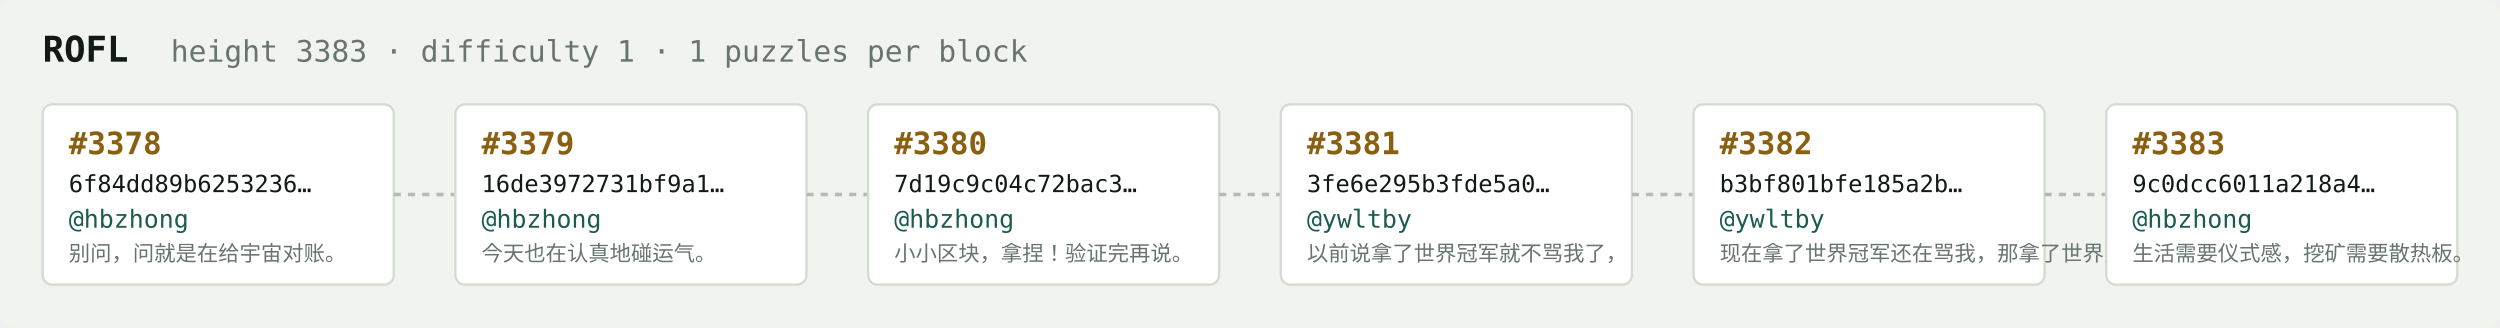
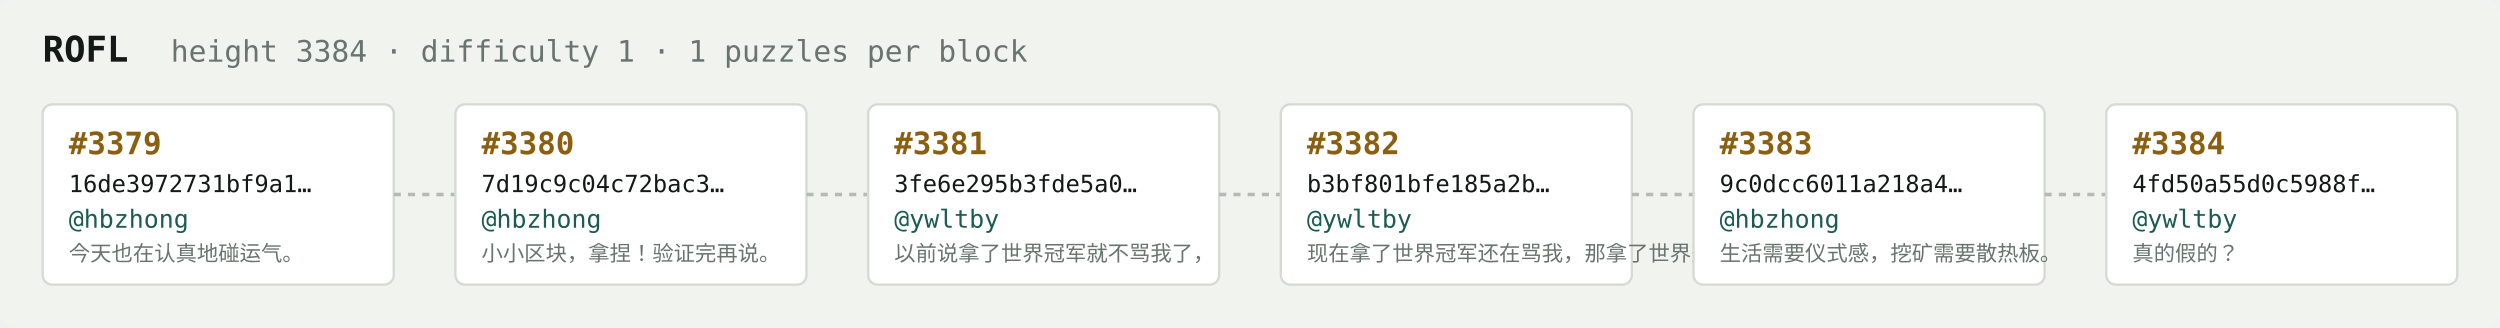
<svg xmlns="http://www.w3.org/2000/svg" width="1054" height="138" viewBox="0 0 1054 138" font-family="ui-monospace,SFMono-Regular,Menlo,monospace">
  <rect fill="#f1f3ef" width="1054" height="138" rx="6" />
  <text x="18" y="26" fill="#121916" font-size="15" font-weight="700">ROFL</text>
-   <text x="72" y="26" fill="#68746e" font-size="12.5">height 3383 · difficulty 1 · 1 puzzles per block</text>
+   <text x="72" y="26" fill="#68746e" font-size="12.5">height 3384 · difficulty 1 · 1 puzzles per block</text>
  <rect x="18" y="44" width="148" height="76" rx="4" fill="#ffffff" stroke="#d5dbd2" stroke-width="1" />
-   <text x="29" y="65" fill="#8a5f10" font-size="13" font-weight="700">#3378</text>
-   <text x="29" y="81" fill="#121916" font-size="10">6f84dd89b6253236…</text>
+   <text x="29" y="65" fill="#8a5f10" font-size="13" font-weight="700">#3379</text>
+   <text x="29" y="81" fill="#121916" font-size="10">16de3972731bf9a1…</text>
  <text x="29" y="96" fill="#1c5b52" font-size="10.5">@hbzhong</text>
-   <text x="29" y="110" fill="#68746e" font-size="9">别问，问就是在给宇宙对账。</text>
+   <text x="29" y="110" fill="#68746e" font-size="9">今天也在认真地碰运气。</text>
  <line x1="166" y1="82.0" x2="192" y2="82.0" stroke="#b3bcb4" stroke-width="1.5" stroke-dasharray="3 3" />
  <rect x="192" y="44" width="148" height="76" rx="4" fill="#ffffff" stroke="#d5dbd2" stroke-width="1" />
-   <text x="203" y="65" fill="#8a5f10" font-size="13" font-weight="700">#3379</text>
-   <text x="203" y="81" fill="#121916" font-size="10">16de3972731bf9a1…</text>
+   <text x="203" y="65" fill="#8a5f10" font-size="13" font-weight="700">#3380</text>
+   <text x="203" y="81" fill="#121916" font-size="10">7d19c9c04c72bac3…</text>
  <text x="203" y="96" fill="#1c5b52" font-size="10.5">@hbzhong</text>
-   <text x="203" y="110" fill="#68746e" font-size="9">今天也在认真地碰运气。</text>
+   <text x="203" y="110" fill="#68746e" font-size="9">小小区块，拿捏！验证完再说。</text>
  <line x1="340" y1="82.0" x2="366" y2="82.0" stroke="#b3bcb4" stroke-width="1.5" stroke-dasharray="3 3" />
  <rect x="366" y="44" width="148" height="76" rx="4" fill="#ffffff" stroke="#d5dbd2" stroke-width="1" />
-   <text x="377" y="65" fill="#8a5f10" font-size="13" font-weight="700">#3380</text>
-   <text x="377" y="81" fill="#121916" font-size="10">7d19c9c04c72bac3…</text>
-   <text x="377" y="96" fill="#1c5b52" font-size="10.5">@hbzhong</text>
-   <text x="377" y="110" fill="#68746e" font-size="9">小小区块，拿捏！验证完再说。</text>
+   <text x="377" y="65" fill="#8a5f10" font-size="13" font-weight="700">#3381</text>
+   <text x="377" y="81" fill="#121916" font-size="10">3fe6e295b3fde5a0…</text>
+   <text x="377" y="96" fill="#1c5b52" font-size="10.5">@ywltby</text>
+   <text x="377" y="110" fill="#68746e" font-size="9">以前说拿了世界冠军就不骂我了，</text>
  <line x1="514" y1="82.0" x2="540" y2="82.0" stroke="#b3bcb4" stroke-width="1.5" stroke-dasharray="3 3" />
  <rect x="540" y="44" width="148" height="76" rx="4" fill="#ffffff" stroke="#d5dbd2" stroke-width="1" />
-   <text x="551" y="65" fill="#8a5f10" font-size="13" font-weight="700">#3381</text>
-   <text x="551" y="81" fill="#121916" font-size="10">3fe6e295b3fde5a0…</text>
+   <text x="551" y="65" fill="#8a5f10" font-size="13" font-weight="700">#3382</text>
+   <text x="551" y="81" fill="#121916" font-size="10">b3bf801bfe185a2b…</text>
  <text x="551" y="96" fill="#1c5b52" font-size="10.5">@ywltby</text>
-   <text x="551" y="110" fill="#68746e" font-size="9">以前说拿了世界冠军就不骂我了，</text>
+   <text x="551" y="110" fill="#68746e" font-size="9">现在拿了世界冠军还在骂我，那拿了世界冠军有…</text>
  <line x1="688" y1="82.0" x2="714" y2="82.0" stroke="#b3bcb4" stroke-width="1.5" stroke-dasharray="3 3" />
  <rect x="714" y="44" width="148" height="76" rx="4" fill="#ffffff" stroke="#d5dbd2" stroke-width="1" />
-   <text x="725" y="65" fill="#8a5f10" font-size="13" font-weight="700">#3382</text>
-   <text x="725" y="81" fill="#121916" font-size="10">b3bf801bfe185a2b…</text>
-   <text x="725" y="96" fill="#1c5b52" font-size="10.5">@ywltby</text>
-   <text x="725" y="110" fill="#68746e" font-size="9">现在拿了世界冠军还在骂我，那拿了世界冠军有…</text>
+   <text x="725" y="65" fill="#8a5f10" font-size="13" font-weight="700">#3383</text>
+   <text x="725" y="81" fill="#121916" font-size="10">9c0dcc6011a218a4…</text>
+   <text x="725" y="96" fill="#1c5b52" font-size="10.5">@hbzhong</text>
+   <text x="725" y="110" fill="#68746e" font-size="9">生活需要仪式感，挖矿需要散热板。</text>
  <line x1="862" y1="82.0" x2="888" y2="82.0" stroke="#b3bcb4" stroke-width="1.5" stroke-dasharray="3 3" />
  <rect x="888" y="44" width="148" height="76" rx="4" fill="#ffffff" stroke="#d5dbd2" stroke-width="1" />
-   <text x="899" y="65" fill="#8a5f10" font-size="13" font-weight="700">#3383</text>
-   <text x="899" y="81" fill="#121916" font-size="10">9c0dcc6011a218a4…</text>
-   <text x="899" y="96" fill="#1c5b52" font-size="10.5">@hbzhong</text>
-   <text x="899" y="110" fill="#68746e" font-size="9">生活需要仪式感，挖矿需要散热板。</text>
+   <text x="899" y="65" fill="#8a5f10" font-size="13" font-weight="700">#3384</text>
+   <text x="899" y="81" fill="#121916" font-size="10">4fd50a55d0c5988f…</text>
+   <text x="899" y="96" fill="#1c5b52" font-size="10.5">@ywltby</text>
+   <text x="899" y="110" fill="#68746e" font-size="9">真的假的？</text>
</svg>
